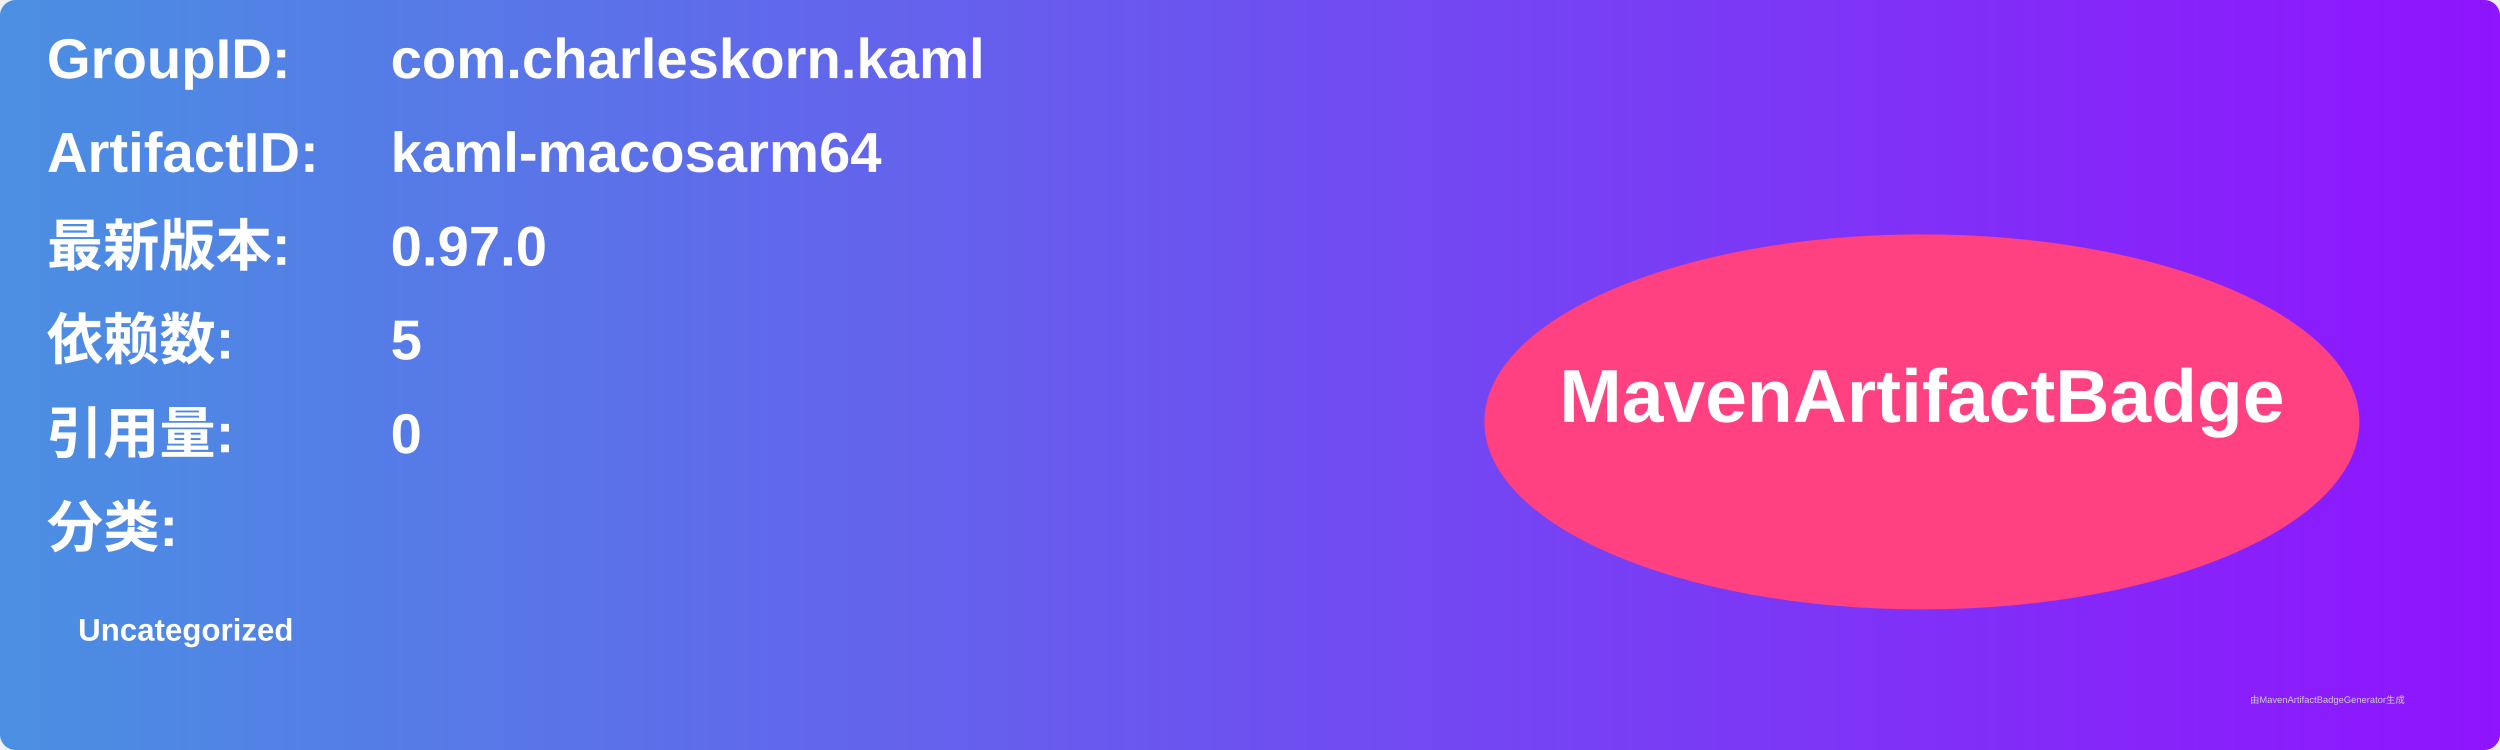
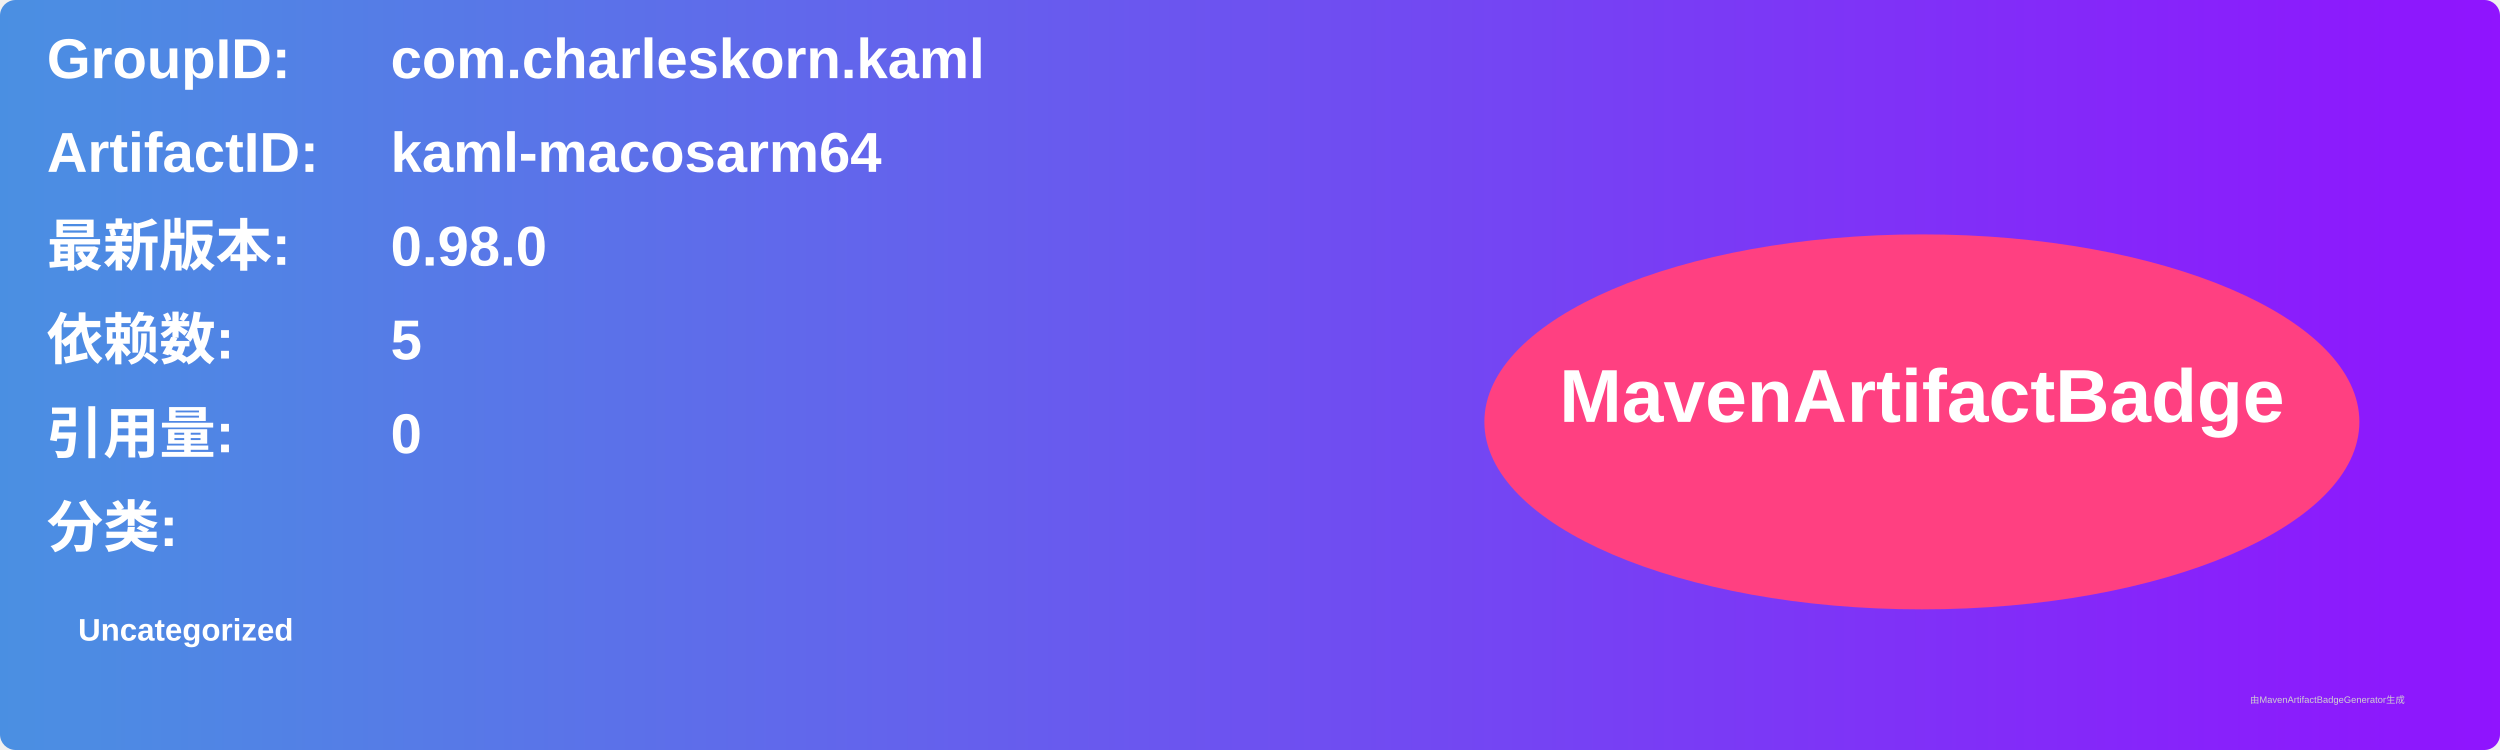
<svg xmlns="http://www.w3.org/2000/svg" width="800" height="240" viewBox="0 0 800 240">
  <linearGradient id="grad" x1="0%" y1="0%" x2="100%" y2="0%">
    <stop offset="0%" stop-color="#4a90e2" />
    <stop offset="100%" stop-color="#9013fe" />
  </linearGradient>
  <rect width="100%" height="100%" rx="5" ry="5" fill="url(#grad)" />
  <g transform="translate(15, 15)">
    <text x="0" y="10" font-family="Arial" font-size="18" fill="white" font-weight="bold" width="260">GroupID:</text>
    <text x="110" y="10" font-family="Arial" font-size="18" fill="white" font-weight="bold" width="460">com.charleskorn.kaml</text>
    <text x="0" y="40" font-family="Arial" font-size="18" fill="white" font-weight="bold" width="260">ArtifactID:</text>
    <text x="110" y="40" font-family="Arial" font-size="18" fill="white" font-weight="bold" width="460">kaml-macosarm64</text>
    <text x="0" y="70" font-family="Arial" font-size="18" fill="white" font-weight="bold">最新版本:</text>
    <text x="110" y="70" font-family="Arial" font-size="18" fill="white" font-weight="bold">
-       <tspan font-weight="bold">0.97.0</tspan>
+       <tspan font-weight="bold">0.98.0</tspan>
    </text>
    <text x="0" y="100" font-family="Arial" font-size="18" fill="white" font-weight="bold">依赖数: </text>
    <text x="110" y="100" font-family="Arial" font-size="18" fill="white">
      <tspan font-weight="bold">5</tspan>
    </text>
    <text x="0" y="130" font-family="Arial" font-size="18" fill="white" font-weight="bold">引用量: </text>
    <text x="110" y="130" font-family="Arial" font-size="18" fill="white">
      <tspan font-weight="bold">0</tspan>
    </text>
    <text x="0" y="160" font-family="Arial" font-size="18" fill="white" font-weight="bold">分类:</text>
    <text x="10" y="190" font-family="Arial" font-size="10" fill="white">
      <tspan font-weight="bold">Uncategorized</tspan>
    </text>
    <ellipse cx="600" cy="120" rx="140" ry="60" fill="#ff4081" />
    <text x="600" y="120" text-anchor="middle" font-family="Arial" font-size="24" fill="white" font-weight="bold">MavenArtifactBadge</text>
  </g>
  <text x="720" y="225" font-family="Arial" font-size="3" fill="#d0d0d0">由MavenArtifactBadgeGenerator生成</text>
</svg>
